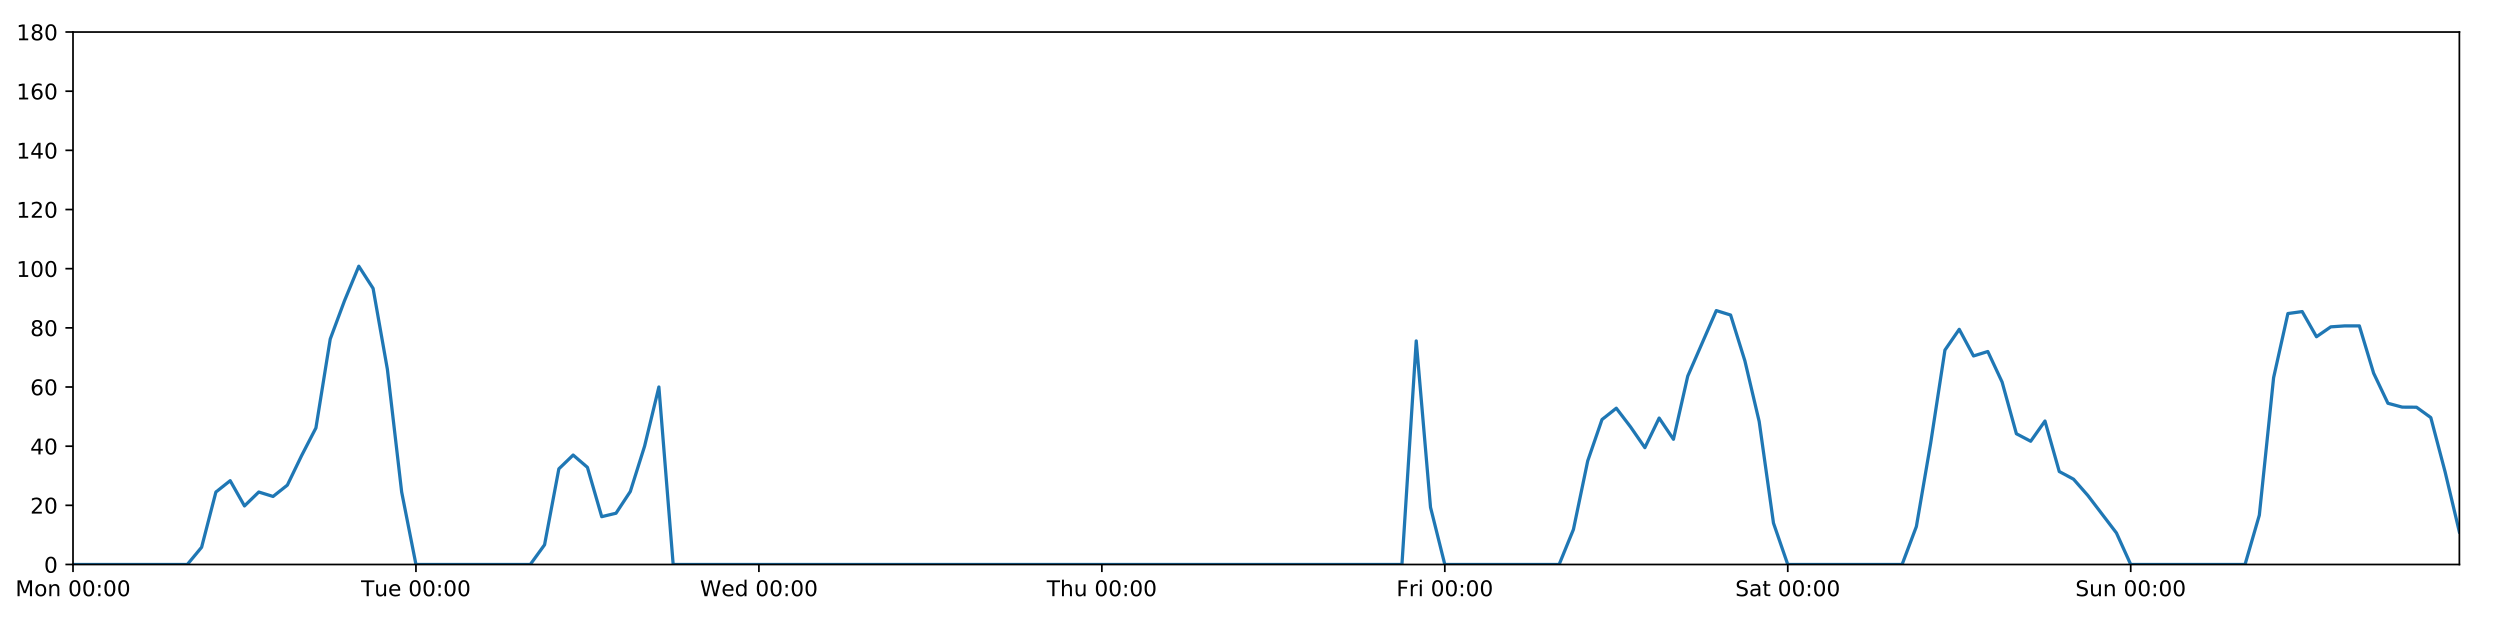
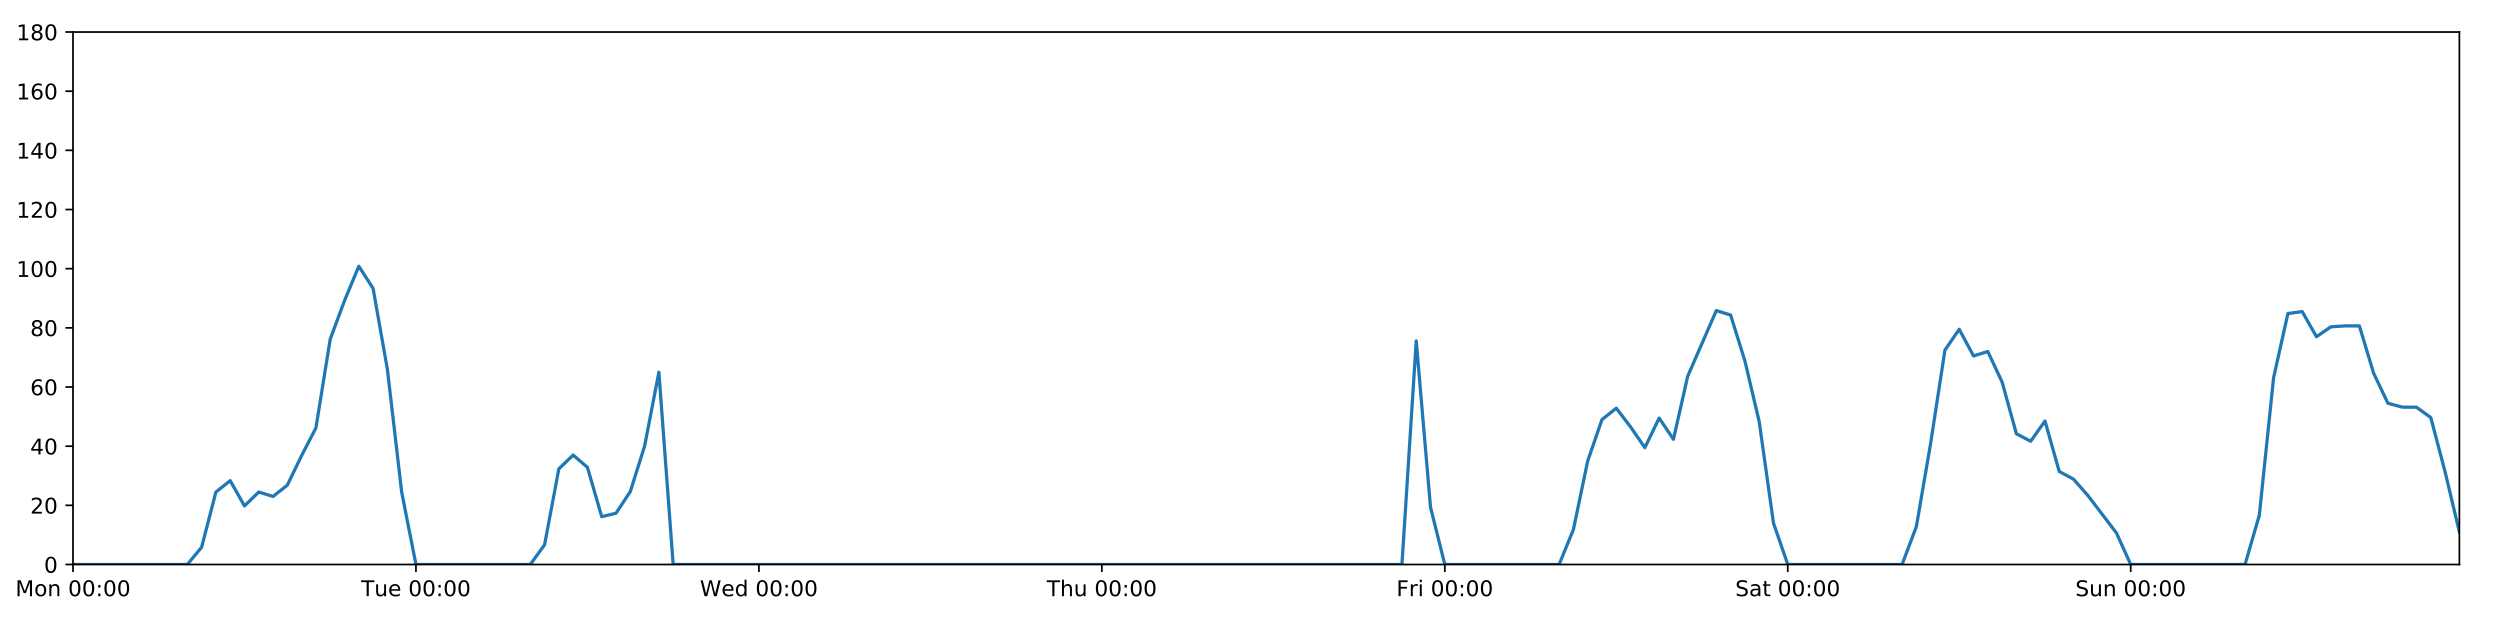
<svg xmlns="http://www.w3.org/2000/svg" xmlns:xlink="http://www.w3.org/1999/xlink" height="288pt" version="1.1" viewBox="0 0 1152 288" width="1152pt">
  <defs>
    <style type="text/css">
*{stroke-linecap:butt;stroke-linejoin:round;}
  </style>
  </defs>
  <g id="figure_1">
    <g id="patch_1">
      <path d="M 0 288  L 1152 288  L 1152 0  L 0 0  z " style="fill:#ffffff;" />
    </g>
    <g id="axes_1">
      <g id="patch_2">
        <path d="M 33.64 260.12  L 1133.28 260.12  L 1133.28 14.76  L 33.64 14.76  z " style="fill:#ffffff;" />
      </g>
      <g id="matplotlib.axis_1">
        <g id="xtick_1">
          <g id="line2d_1">
            <defs>
-               <path d="M 0 0  L 0 3.5  " id="m0167fa8822" style="stroke:#000000;stroke-width:0.8;" />
-             </defs>
-             <g>
-               <use style="stroke:#000000;stroke-width:0.8;" x="33.64" xlink:href="#m0167fa8822" y="260.12" />
+               <path d="M 0 0  L 0 3.5  " id="ma7bf51c346" style="stroke:#000000;stroke-width:0.8;" />
+             </defs>
+             <g>
+               <use style="stroke:#000000;stroke-width:0.8;" x="33.64" xlink:href="#ma7bf51c346" y="260.12" />
            </g>
          </g>
          <g id="text_1">
            <defs>
              <path d="M 9.812 72.906  L 24.516 72.906  L 43.109 23.297  L 61.812 72.906  L 76.516 72.906  L 76.516 0  L 66.891 0  L 66.891 64.016  L 48.094 14.016  L 38.188 14.016  L 19.391 64.016  L 19.391 0  L 9.812 0  z " id="DejaVuSans-77" />
              <path d="M 30.609 48.391  Q 23.391 48.391 19.188 42.75  Q 14.984 37.109 14.984 27.297  Q 14.984 17.484 19.156 11.844  Q 23.344 6.203 30.609 6.203  Q 37.797 6.203 41.984 11.859  Q 46.188 17.531 46.188 27.297  Q 46.188 37.016 41.984 42.703  Q 37.797 48.391 30.609 48.391  z M 30.609 56  Q 42.328 56 49.016 48.375  Q 55.719 40.766 55.719 27.297  Q 55.719 13.875 49.016 6.219  Q 42.328 -1.422 30.609 -1.422  Q 18.844 -1.422 12.172 6.219  Q 5.516 13.875 5.516 27.297  Q 5.516 40.766 12.172 48.375  Q 18.844 56 30.609 56  z " id="DejaVuSans-111" />
              <path d="M 54.891 33.016  L 54.891 0  L 45.906 0  L 45.906 32.719  Q 45.906 40.484 42.875 44.328  Q 39.844 48.188 33.797 48.188  Q 26.516 48.188 22.312 43.547  Q 18.109 38.922 18.109 30.906  L 18.109 0  L 9.078 0  L 9.078 54.688  L 18.109 54.688  L 18.109 46.188  Q 21.344 51.125 25.703 53.562  Q 30.078 56 35.797 56  Q 45.219 56 50.047 50.172  Q 54.891 44.344 54.891 33.016  z " id="DejaVuSans-110" />
              <path id="DejaVuSans-32" />
              <path d="M 31.781 66.406  Q 24.172 66.406 20.328 58.906  Q 16.5 51.422 16.5 36.375  Q 16.5 21.391 20.328 13.891  Q 24.172 6.391 31.781 6.391  Q 39.453 6.391 43.281 13.891  Q 47.125 21.391 47.125 36.375  Q 47.125 51.422 43.281 58.906  Q 39.453 66.406 31.781 66.406  z M 31.781 74.219  Q 44.047 74.219 50.516 64.516  Q 56.984 54.828 56.984 36.375  Q 56.984 17.969 50.516 8.266  Q 44.047 -1.422 31.781 -1.422  Q 19.531 -1.422 13.062 8.266  Q 6.594 17.969 6.594 36.375  Q 6.594 54.828 13.062 64.516  Q 19.531 74.219 31.781 74.219  z " id="DejaVuSans-48" />
              <path d="M 11.719 12.406  L 22.016 12.406  L 22.016 0  L 11.719 0  z M 11.719 51.703  L 22.016 51.703  L 22.016 39.312  L 11.719 39.312  z " id="DejaVuSans-58" />
            </defs>
            <g transform="translate(7.099375 274.7184)scale(0.1 -0.1)">
              <use xlink:href="#DejaVuSans-77" />
              <use x="86.279" xlink:href="#DejaVuSans-111" />
              <use x="147.461" xlink:href="#DejaVuSans-110" />
              <use x="210.84" xlink:href="#DejaVuSans-32" />
              <use x="242.627" xlink:href="#DejaVuSans-48" />
              <use x="306.25" xlink:href="#DejaVuSans-48" />
              <use x="369.873" xlink:href="#DejaVuSans-58" />
              <use x="403.564" xlink:href="#DejaVuSans-48" />
              <use x="467.188" xlink:href="#DejaVuSans-48" />
            </g>
          </g>
        </g>
        <g id="xtick_2">
          <g id="line2d_2">
            <g>
-               <use style="stroke:#000000;stroke-width:0.8;" x="191.672" xlink:href="#m0167fa8822" y="260.12" />
+               <use style="stroke:#000000;stroke-width:0.8;" x="191.672" xlink:href="#ma7bf51c346" y="260.12" />
            </g>
          </g>
          <g id="text_2">
            <defs>
              <path d="M -0.297 72.906  L 61.375 72.906  L 61.375 64.594  L 35.5 64.594  L 35.5 0  L 25.594 0  L 25.594 64.594  L -0.297 64.594  z " id="DejaVuSans-84" />
              <path d="M 8.5 21.578  L 8.5 54.688  L 17.484 54.688  L 17.484 21.922  Q 17.484 14.156 20.5 10.266  Q 23.531 6.391 29.594 6.391  Q 36.859 6.391 41.078 11.031  Q 45.312 15.672 45.312 23.688  L 45.312 54.688  L 54.297 54.688  L 54.297 0  L 45.312 0  L 45.312 8.406  Q 42.047 3.422 37.719 1  Q 33.406 -1.422 27.688 -1.422  Q 18.266 -1.422 13.375 4.438  Q 8.5 10.297 8.5 21.578  z M 31.109 56  z " id="DejaVuSans-117" />
              <path d="M 56.203 29.594  L 56.203 25.203  L 14.891 25.203  Q 15.484 15.922 20.484 11.062  Q 25.484 6.203 34.422 6.203  Q 39.594 6.203 44.453 7.469  Q 49.312 8.734 54.109 11.281  L 54.109 2.781  Q 49.266 0.734 44.188 -0.344  Q 39.109 -1.422 33.891 -1.422  Q 20.797 -1.422 13.156 6.188  Q 5.516 13.812 5.516 26.812  Q 5.516 40.234 12.766 48.109  Q 20.016 56 32.328 56  Q 43.359 56 49.781 48.891  Q 56.203 41.797 56.203 29.594  z M 47.219 32.234  Q 47.125 39.594 43.094 43.984  Q 39.062 48.391 32.422 48.391  Q 24.906 48.391 20.391 44.141  Q 15.875 39.891 15.188 32.172  z " id="DejaVuSans-101" />
            </defs>
            <g transform="translate(166.3862 274.7184)scale(0.1 -0.1)">
              <use xlink:href="#DejaVuSans-84" />
              <use x="60.85" xlink:href="#DejaVuSans-117" />
              <use x="124.229" xlink:href="#DejaVuSans-101" />
              <use x="185.752" xlink:href="#DejaVuSans-32" />
              <use x="217.539" xlink:href="#DejaVuSans-48" />
              <use x="281.162" xlink:href="#DejaVuSans-48" />
              <use x="344.785" xlink:href="#DejaVuSans-58" />
              <use x="378.477" xlink:href="#DejaVuSans-48" />
              <use x="442.1" xlink:href="#DejaVuSans-48" />
            </g>
          </g>
        </g>
        <g id="xtick_3">
          <g id="line2d_3">
            <g>
-               <use style="stroke:#000000;stroke-width:0.8;" x="349.704" xlink:href="#m0167fa8822" y="260.12" />
+               <use style="stroke:#000000;stroke-width:0.8;" x="349.704" xlink:href="#ma7bf51c346" y="260.12" />
            </g>
          </g>
          <g id="text_3">
            <defs>
              <path d="M 3.328 72.906  L 13.281 72.906  L 28.609 11.281  L 43.891 72.906  L 54.984 72.906  L 70.312 11.281  L 85.594 72.906  L 95.609 72.906  L 77.297 0  L 64.891 0  L 49.516 63.281  L 33.984 0  L 21.578 0  z " id="DejaVuSans-87" />
              <path d="M 45.406 46.391  L 45.406 75.984  L 54.391 75.984  L 54.391 0  L 45.406 0  L 45.406 8.203  Q 42.578 3.328 38.25 0.953  Q 33.938 -1.422 27.875 -1.422  Q 17.969 -1.422 11.734 6.484  Q 5.516 14.406 5.516 27.297  Q 5.516 40.188 11.734 48.094  Q 17.969 56 27.875 56  Q 33.938 56 38.25 53.625  Q 42.578 51.266 45.406 46.391  z M 14.797 27.297  Q 14.797 17.391 18.875 11.75  Q 22.953 6.109 30.078 6.109  Q 37.203 6.109 41.297 11.75  Q 45.406 17.391 45.406 27.297  Q 45.406 37.203 41.297 42.844  Q 37.203 48.484 30.078 48.484  Q 22.953 48.484 18.875 42.844  Q 14.797 37.203 14.797 27.297  z " id="DejaVuSans-100" />
            </defs>
            <g transform="translate(322.5151 274.7184)scale(0.1 -0.1)">
              <use xlink:href="#DejaVuSans-87" />
              <use x="98.799" xlink:href="#DejaVuSans-101" />
              <use x="160.322" xlink:href="#DejaVuSans-100" />
              <use x="223.799" xlink:href="#DejaVuSans-32" />
              <use x="255.586" xlink:href="#DejaVuSans-48" />
              <use x="319.209" xlink:href="#DejaVuSans-48" />
              <use x="382.832" xlink:href="#DejaVuSans-58" />
              <use x="416.523" xlink:href="#DejaVuSans-48" />
              <use x="480.146" xlink:href="#DejaVuSans-48" />
            </g>
          </g>
        </g>
        <g id="xtick_4">
          <g id="line2d_4">
            <g>
-               <use style="stroke:#000000;stroke-width:0.8;" x="507.736" xlink:href="#m0167fa8822" y="260.12" />
+               <use style="stroke:#000000;stroke-width:0.8;" x="507.736" xlink:href="#ma7bf51c346" y="260.12" />
            </g>
          </g>
          <g id="text_4">
            <defs>
              <path d="M 54.891 33.016  L 54.891 0  L 45.906 0  L 45.906 32.719  Q 45.906 40.484 42.875 44.328  Q 39.844 48.188 33.797 48.188  Q 26.516 48.188 22.312 43.547  Q 18.109 38.922 18.109 30.906  L 18.109 0  L 9.078 0  L 9.078 75.984  L 18.109 75.984  L 18.109 46.188  Q 21.344 51.125 25.703 53.562  Q 30.078 56 35.797 56  Q 45.219 56 50.047 50.172  Q 54.891 44.344 54.891 33.016  z " id="DejaVuSans-104" />
            </defs>
            <g transform="translate(482.3464 274.7184)scale(0.1 -0.1)">
              <use xlink:href="#DejaVuSans-84" />
              <use x="61.084" xlink:href="#DejaVuSans-104" />
              <use x="124.463" xlink:href="#DejaVuSans-117" />
              <use x="187.842" xlink:href="#DejaVuSans-32" />
              <use x="219.629" xlink:href="#DejaVuSans-48" />
              <use x="283.252" xlink:href="#DejaVuSans-48" />
              <use x="346.875" xlink:href="#DejaVuSans-58" />
              <use x="380.566" xlink:href="#DejaVuSans-48" />
              <use x="444.189" xlink:href="#DejaVuSans-48" />
            </g>
          </g>
        </g>
        <g id="xtick_5">
          <g id="line2d_5">
            <g>
-               <use style="stroke:#000000;stroke-width:0.8;" x="665.768" xlink:href="#m0167fa8822" y="260.12" />
+               <use style="stroke:#000000;stroke-width:0.8;" x="665.768" xlink:href="#ma7bf51c346" y="260.12" />
            </g>
          </g>
          <g id="text_5">
            <defs>
              <path d="M 9.812 72.906  L 51.703 72.906  L 51.703 64.594  L 19.672 64.594  L 19.672 43.109  L 48.578 43.109  L 48.578 34.812  L 19.672 34.812  L 19.672 0  L 9.812 0  z " id="DejaVuSans-70" />
              <path d="M 41.109 46.297  Q 39.594 47.172 37.812 47.578  Q 36.031 48 33.891 48  Q 26.266 48 22.188 43.047  Q 18.109 38.094 18.109 28.812  L 18.109 0  L 9.078 0  L 9.078 54.688  L 18.109 54.688  L 18.109 46.188  Q 20.953 51.172 25.484 53.578  Q 30.031 56 36.531 56  Q 37.453 56 38.578 55.875  Q 39.703 55.766 41.062 55.516  z " id="DejaVuSans-114" />
              <path d="M 9.422 54.688  L 18.406 54.688  L 18.406 0  L 9.422 0  z M 9.422 75.984  L 18.406 75.984  L 18.406 64.594  L 9.422 64.594  z " id="DejaVuSans-105" />
            </defs>
            <g transform="translate(643.4551 274.7184)scale(0.1 -0.1)">
              <use xlink:href="#DejaVuSans-70" />
              <use x="57.41" xlink:href="#DejaVuSans-114" />
              <use x="98.523" xlink:href="#DejaVuSans-105" />
              <use x="126.307" xlink:href="#DejaVuSans-32" />
              <use x="158.094" xlink:href="#DejaVuSans-48" />
              <use x="221.717" xlink:href="#DejaVuSans-48" />
              <use x="285.34" xlink:href="#DejaVuSans-58" />
              <use x="319.031" xlink:href="#DejaVuSans-48" />
              <use x="382.654" xlink:href="#DejaVuSans-48" />
            </g>
          </g>
        </g>
        <g id="xtick_6">
          <g id="line2d_6">
            <g>
-               <use style="stroke:#000000;stroke-width:0.8;" x="823.8" xlink:href="#m0167fa8822" y="260.12" />
+               <use style="stroke:#000000;stroke-width:0.8;" x="823.8" xlink:href="#ma7bf51c346" y="260.12" />
            </g>
          </g>
          <g id="text_6">
            <defs>
              <path d="M 53.516 70.516  L 53.516 60.891  Q 47.906 63.578 42.922 64.891  Q 37.938 66.219 33.297 66.219  Q 25.25 66.219 20.875 63.094  Q 16.5 59.969 16.5 54.203  Q 16.5 49.359 19.406 46.891  Q 22.312 44.438 30.422 42.922  L 36.375 41.703  Q 47.406 39.594 52.656 34.297  Q 57.906 29 57.906 20.125  Q 57.906 9.516 50.797 4.047  Q 43.703 -1.422 29.984 -1.422  Q 24.812 -1.422 18.969 -0.25  Q 13.141 0.922 6.891 3.219  L 6.891 13.375  Q 12.891 10.016 18.656 8.297  Q 24.422 6.594 29.984 6.594  Q 38.422 6.594 43.016 9.906  Q 47.609 13.234 47.609 19.391  Q 47.609 24.75 44.312 27.781  Q 41.016 30.812 33.5 32.328  L 27.484 33.5  Q 16.453 35.688 11.516 40.375  Q 6.594 45.062 6.594 53.422  Q 6.594 63.094 13.406 68.656  Q 20.219 74.219 32.172 74.219  Q 37.312 74.219 42.625 73.281  Q 47.953 72.359 53.516 70.516  z " id="DejaVuSans-83" />
              <path d="M 34.281 27.484  Q 23.391 27.484 19.188 25  Q 14.984 22.516 14.984 16.5  Q 14.984 11.719 18.141 8.906  Q 21.297 6.109 26.703 6.109  Q 34.188 6.109 38.703 11.406  Q 43.219 16.703 43.219 25.484  L 43.219 27.484  z M 52.203 31.203  L 52.203 0  L 43.219 0  L 43.219 8.297  Q 40.141 3.328 35.547 0.953  Q 30.953 -1.422 24.312 -1.422  Q 15.922 -1.422 10.953 3.297  Q 6 8.016 6 15.922  Q 6 25.141 12.172 29.828  Q 18.359 34.516 30.609 34.516  L 43.219 34.516  L 43.219 35.406  Q 43.219 41.609 39.141 45  Q 35.062 48.391 27.688 48.391  Q 23 48.391 18.547 47.266  Q 14.109 46.141 10.016 43.891  L 10.016 52.203  Q 14.938 54.109 19.578 55.047  Q 24.219 56 28.609 56  Q 40.484 56 46.344 49.844  Q 52.203 43.703 52.203 31.203  z " id="DejaVuSans-97" />
              <path d="M 18.312 70.219  L 18.312 54.688  L 36.812 54.688  L 36.812 47.703  L 18.312 47.703  L 18.312 18.016  Q 18.312 11.328 20.141 9.422  Q 21.969 7.516 27.594 7.516  L 36.812 7.516  L 36.812 0  L 27.594 0  Q 17.188 0 13.234 3.875  Q 9.281 7.766 9.281 18.016  L 9.281 47.703  L 2.688 47.703  L 2.688 54.688  L 9.281 54.688  L 9.281 70.219  z " id="DejaVuSans-116" />
            </defs>
            <g transform="translate(799.6036 274.7184)scale(0.1 -0.1)">
              <use xlink:href="#DejaVuSans-83" />
              <use x="63.477" xlink:href="#DejaVuSans-97" />
              <use x="124.756" xlink:href="#DejaVuSans-116" />
              <use x="163.965" xlink:href="#DejaVuSans-32" />
              <use x="195.752" xlink:href="#DejaVuSans-48" />
              <use x="259.375" xlink:href="#DejaVuSans-48" />
              <use x="322.998" xlink:href="#DejaVuSans-58" />
              <use x="356.689" xlink:href="#DejaVuSans-48" />
              <use x="420.312" xlink:href="#DejaVuSans-48" />
            </g>
          </g>
        </g>
        <g id="xtick_7">
          <g id="line2d_7">
            <g>
-               <use style="stroke:#000000;stroke-width:0.8;" x="981.833" xlink:href="#m0167fa8822" y="260.12" />
+               <use style="stroke:#000000;stroke-width:0.8;" x="981.833" xlink:href="#ma7bf51c346" y="260.12" />
            </g>
          </g>
          <g id="text_7">
            <g transform="translate(956.3224 274.7184)scale(0.1 -0.1)">
              <use xlink:href="#DejaVuSans-83" />
              <use x="63.477" xlink:href="#DejaVuSans-117" />
              <use x="126.855" xlink:href="#DejaVuSans-110" />
              <use x="190.234" xlink:href="#DejaVuSans-32" />
              <use x="222.021" xlink:href="#DejaVuSans-48" />
              <use x="285.645" xlink:href="#DejaVuSans-48" />
              <use x="349.268" xlink:href="#DejaVuSans-58" />
              <use x="382.959" xlink:href="#DejaVuSans-48" />
              <use x="446.582" xlink:href="#DejaVuSans-48" />
            </g>
          </g>
        </g>
      </g>
      <g id="matplotlib.axis_2">
        <g id="ytick_1">
          <g id="line2d_8">
            <defs>
-               <path d="M 0 0  L -3.5 0  " id="m0714900128" style="stroke:#000000;stroke-width:0.8;" />
-             </defs>
-             <g>
-               <use style="stroke:#000000;stroke-width:0.8;" x="33.64" xlink:href="#m0714900128" y="260.12" />
+               <path d="M 0 0  L -3.5 0  " id="md5775d7a14" style="stroke:#000000;stroke-width:0.8;" />
+             </defs>
+             <g>
+               <use style="stroke:#000000;stroke-width:0.8;" x="33.64" xlink:href="#md5775d7a14" y="260.12" />
            </g>
          </g>
          <g id="text_8">
            <g transform="translate(20.2775 263.9192)scale(0.1 -0.1)">
              <use xlink:href="#DejaVuSans-48" />
            </g>
          </g>
        </g>
        <g id="ytick_2">
          <g id="line2d_9">
            <g>
-               <use style="stroke:#000000;stroke-width:0.8;" x="33.64" xlink:href="#m0714900128" y="232.858" />
+               <use style="stroke:#000000;stroke-width:0.8;" x="33.64" xlink:href="#md5775d7a14" y="232.858" />
            </g>
          </g>
          <g id="text_9">
            <defs>
              <path d="M 19.188 8.297  L 53.609 8.297  L 53.609 0  L 7.328 0  L 7.328 8.297  Q 12.938 14.109 22.625 23.891  Q 32.328 33.688 34.812 36.531  Q 39.547 41.844 41.422 45.531  Q 43.312 49.219 43.312 52.781  Q 43.312 58.594 39.234 62.25  Q 35.156 65.922 28.609 65.922  Q 23.969 65.922 18.812 64.312  Q 13.672 62.703 7.812 59.422  L 7.812 69.391  Q 13.766 71.781 18.938 73  Q 24.125 74.219 28.422 74.219  Q 39.75 74.219 46.484 68.547  Q 53.219 62.891 53.219 53.422  Q 53.219 48.922 51.531 44.891  Q 49.859 40.875 45.406 35.406  Q 44.188 33.984 37.641 27.219  Q 31.109 20.453 19.188 8.297  z " id="DejaVuSans-50" />
            </defs>
            <g transform="translate(13.915 236.657)scale(0.1 -0.1)">
              <use xlink:href="#DejaVuSans-50" />
              <use x="63.623" xlink:href="#DejaVuSans-48" />
            </g>
          </g>
        </g>
        <g id="ytick_3">
          <g id="line2d_10">
            <g>
-               <use style="stroke:#000000;stroke-width:0.8;" x="33.64" xlink:href="#m0714900128" y="205.596" />
+               <use style="stroke:#000000;stroke-width:0.8;" x="33.64" xlink:href="#md5775d7a14" y="205.596" />
            </g>
          </g>
          <g id="text_10">
            <defs>
              <path d="M 37.797 64.312  L 12.891 25.391  L 37.797 25.391  z M 35.203 72.906  L 47.609 72.906  L 47.609 25.391  L 58.016 25.391  L 58.016 17.188  L 47.609 17.188  L 47.609 0  L 37.797 0  L 37.797 17.188  L 4.891 17.188  L 4.891 26.703  z " id="DejaVuSans-52" />
            </defs>
            <g transform="translate(13.915 209.3948)scale(0.1 -0.1)">
              <use xlink:href="#DejaVuSans-52" />
              <use x="63.623" xlink:href="#DejaVuSans-48" />
            </g>
          </g>
        </g>
        <g id="ytick_4">
          <g id="line2d_11">
            <g>
-               <use style="stroke:#000000;stroke-width:0.8;" x="33.64" xlink:href="#m0714900128" y="178.333" />
+               <use style="stroke:#000000;stroke-width:0.8;" x="33.64" xlink:href="#md5775d7a14" y="178.333" />
            </g>
          </g>
          <g id="text_11">
            <defs>
              <path d="M 33.016 40.375  Q 26.375 40.375 22.484 35.828  Q 18.609 31.297 18.609 23.391  Q 18.609 15.531 22.484 10.953  Q 26.375 6.391 33.016 6.391  Q 39.656 6.391 43.531 10.953  Q 47.406 15.531 47.406 23.391  Q 47.406 31.297 43.531 35.828  Q 39.656 40.375 33.016 40.375  z M 52.594 71.297  L 52.594 62.312  Q 48.875 64.062 45.094 64.984  Q 41.312 65.922 37.594 65.922  Q 27.828 65.922 22.672 59.328  Q 17.531 52.734 16.797 39.406  Q 19.672 43.656 24.016 45.922  Q 28.375 48.188 33.594 48.188  Q 44.578 48.188 50.953 41.516  Q 57.328 34.859 57.328 23.391  Q 57.328 12.156 50.688 5.359  Q 44.047 -1.422 33.016 -1.422  Q 20.359 -1.422 13.672 8.266  Q 6.984 17.969 6.984 36.375  Q 6.984 53.656 15.188 63.938  Q 23.391 74.219 37.203 74.219  Q 40.922 74.219 44.703 73.484  Q 48.484 72.75 52.594 71.297  z " id="DejaVuSans-54" />
            </defs>
            <g transform="translate(13.915 182.1326)scale(0.1 -0.1)">
              <use xlink:href="#DejaVuSans-54" />
              <use x="63.623" xlink:href="#DejaVuSans-48" />
            </g>
          </g>
        </g>
        <g id="ytick_5">
          <g id="line2d_12">
            <g>
-               <use style="stroke:#000000;stroke-width:0.8;" x="33.64" xlink:href="#m0714900128" y="151.071" />
+               <use style="stroke:#000000;stroke-width:0.8;" x="33.64" xlink:href="#md5775d7a14" y="151.071" />
            </g>
          </g>
          <g id="text_12">
            <defs>
              <path d="M 31.781 34.625  Q 24.75 34.625 20.719 30.859  Q 16.703 27.094 16.703 20.516  Q 16.703 13.922 20.719 10.156  Q 24.75 6.391 31.781 6.391  Q 38.812 6.391 42.859 10.172  Q 46.922 13.969 46.922 20.516  Q 46.922 27.094 42.891 30.859  Q 38.875 34.625 31.781 34.625  z M 21.922 38.812  Q 15.578 40.375 12.031 44.719  Q 8.5 49.078 8.5 55.328  Q 8.5 64.062 14.719 69.141  Q 20.953 74.219 31.781 74.219  Q 42.672 74.219 48.875 69.141  Q 55.078 64.062 55.078 55.328  Q 55.078 49.078 51.531 44.719  Q 48 40.375 41.703 38.812  Q 48.828 37.156 52.797 32.312  Q 56.781 27.484 56.781 20.516  Q 56.781 9.906 50.312 4.234  Q 43.844 -1.422 31.781 -1.422  Q 19.734 -1.422 13.25 4.234  Q 6.781 9.906 6.781 20.516  Q 6.781 27.484 10.781 32.312  Q 14.797 37.156 21.922 38.812  z M 18.312 54.391  Q 18.312 48.734 21.844 45.562  Q 25.391 42.391 31.781 42.391  Q 38.141 42.391 41.719 45.562  Q 45.312 48.734 45.312 54.391  Q 45.312 60.062 41.719 63.234  Q 38.141 66.406 31.781 66.406  Q 25.391 66.406 21.844 63.234  Q 18.312 60.062 18.312 54.391  z " id="DejaVuSans-56" />
            </defs>
            <g transform="translate(13.915 154.8703)scale(0.1 -0.1)">
              <use xlink:href="#DejaVuSans-56" />
              <use x="63.623" xlink:href="#DejaVuSans-48" />
            </g>
          </g>
        </g>
        <g id="ytick_6">
          <g id="line2d_13">
            <g>
-               <use style="stroke:#000000;stroke-width:0.8;" x="33.64" xlink:href="#m0714900128" y="123.809" />
+               <use style="stroke:#000000;stroke-width:0.8;" x="33.64" xlink:href="#md5775d7a14" y="123.809" />
            </g>
          </g>
          <g id="text_13">
            <defs>
              <path d="M 12.406 8.297  L 28.516 8.297  L 28.516 63.922  L 10.984 60.406  L 10.984 69.391  L 28.422 72.906  L 38.281 72.906  L 38.281 8.297  L 54.391 8.297  L 54.391 0  L 12.406 0  z " id="DejaVuSans-49" />
            </defs>
            <g transform="translate(7.5525 127.6081)scale(0.1 -0.1)">
              <use xlink:href="#DejaVuSans-49" />
              <use x="63.623" xlink:href="#DejaVuSans-48" />
              <use x="127.246" xlink:href="#DejaVuSans-48" />
            </g>
          </g>
        </g>
        <g id="ytick_7">
          <g id="line2d_14">
            <g>
-               <use style="stroke:#000000;stroke-width:0.8;" x="33.64" xlink:href="#m0714900128" y="96.547" />
+               <use style="stroke:#000000;stroke-width:0.8;" x="33.64" xlink:href="#md5775d7a14" y="96.547" />
            </g>
          </g>
          <g id="text_14">
            <g transform="translate(7.5525 100.3459)scale(0.1 -0.1)">
              <use xlink:href="#DejaVuSans-49" />
              <use x="63.623" xlink:href="#DejaVuSans-50" />
              <use x="127.246" xlink:href="#DejaVuSans-48" />
            </g>
          </g>
        </g>
        <g id="ytick_8">
          <g id="line2d_15">
            <g>
-               <use style="stroke:#000000;stroke-width:0.8;" x="33.64" xlink:href="#m0714900128" y="69.284" />
+               <use style="stroke:#000000;stroke-width:0.8;" x="33.64" xlink:href="#md5775d7a14" y="69.284" />
            </g>
          </g>
          <g id="text_15">
            <g transform="translate(7.5525 73.08366)scale(0.1 -0.1)">
              <use xlink:href="#DejaVuSans-49" />
              <use x="63.623" xlink:href="#DejaVuSans-52" />
              <use x="127.246" xlink:href="#DejaVuSans-48" />
            </g>
          </g>
        </g>
        <g id="ytick_9">
          <g id="line2d_16">
            <g>
-               <use style="stroke:#000000;stroke-width:0.8;" x="33.64" xlink:href="#m0714900128" y="42.022" />
+               <use style="stroke:#000000;stroke-width:0.8;" x="33.64" xlink:href="#md5775d7a14" y="42.022" />
            </g>
          </g>
          <g id="text_16">
            <g transform="translate(7.5525 45.82144)scale(0.1 -0.1)">
              <use xlink:href="#DejaVuSans-49" />
              <use x="63.623" xlink:href="#DejaVuSans-54" />
              <use x="127.246" xlink:href="#DejaVuSans-48" />
            </g>
          </g>
        </g>
        <g id="ytick_10">
          <g id="line2d_17">
            <g>
-               <use style="stroke:#000000;stroke-width:0.8;" x="33.64" xlink:href="#m0714900128" y="14.76" />
+               <use style="stroke:#000000;stroke-width:0.8;" x="33.64" xlink:href="#md5775d7a14" y="14.76" />
            </g>
          </g>
          <g id="text_17">
            <g transform="translate(7.5525 18.55922)scale(0.1 -0.1)">
              <use xlink:href="#DejaVuSans-49" />
              <use x="63.623" xlink:href="#DejaVuSans-56" />
              <use x="127.246" xlink:href="#DejaVuSans-48" />
            </g>
          </g>
        </g>
      </g>
      <g id="line2d_18">
-         <path clip-path="url(#p11f40caa93)" d="M 33.64 260.12  L 86.317 260.12  L 92.902 252.169  L 99.487 226.724  L 106.071 221.499  L 112.656 233.13  L 119.241 226.724  L 125.825 228.768  L 132.41 223.543  L 138.995 209.912  L 145.579 197.19  L 152.164 156.251  L 158.749 138.576  L 165.333 122.673  L 171.918 132.896  L 178.503 170.155  L 185.087 226.724  L 191.672 260.12  L 244.349 260.12  L 250.934 251.033  L 257.519 216.046  L 264.103 209.685  L 270.688 215.365  L 277.273 238.083  L 283.857 236.493  L 290.442 226.497  L 297.027 205.596  L 303.611 178.333  L 310.196 260.12  L 646.014 260.12  L 652.599 157.108  L 659.184 233.767  L 665.768 260.12  L 718.446 260.12  L 725.03 243.99  L 731.615 212.411  L 738.2 193.328  L 744.784 188.102  L 751.369 196.735  L 757.954 206.277  L 764.538 192.646  L 771.123 202.415  L 777.708 173.335  L 790.877 143.12  L 797.462 145.164  L 804.046 166.293  L 810.631 194.236  L 817.216 241.036  L 823.8 260.12  L 876.478 260.12  L 883.063 242.627  L 889.647 204.232  L 896.232 161.294  L 902.817 151.753  L 909.401 164.021  L 915.986 161.976  L 922.571 176.061  L 929.155 199.87  L 935.74 203.324  L 942.325 194.009  L 948.909 217.279  L 955.494 220.817  L 962.079 228.314  L 975.248 245.58  L 981.833 260.12  L 1034.51 260.12  L 1041.095 237.401  L 1047.679 174.017  L 1054.264 144.483  L 1060.849 143.574  L 1067.433 155.16  L 1074.018 150.617  L 1080.603 150.162  L 1087.187 150.162  L 1093.772 171.972  L 1100.357 185.83  L 1106.941 187.602  L 1113.526 187.648  L 1120.111 192.419  L 1126.695 217.409  L 1133.28 245.126  L 1133.28 245.126  " style="fill:none;stroke:#1f77b4;stroke-linecap:square;stroke-width:1.5;" />
+         <path clip-path="url(#pa74d0d0bbd)" d="M 33.64 260.12  L 86.317 260.12  L 92.902 252.169  L 99.487 226.724  L 106.071 221.499  L 112.656 233.13  L 119.241 226.724  L 125.825 228.768  L 132.41 223.543  L 138.995 209.912  L 145.579 197.19  L 152.164 156.251  L 158.749 138.576  L 165.333 122.673  L 171.918 132.896  L 178.503 170.155  L 185.087 226.724  L 191.672 260.12  L 244.349 260.12  L 250.934 251.033  L 257.519 216.046  L 264.103 209.685  L 270.688 215.365  L 277.273 238.083  L 283.857 236.493  L 290.442 226.497  L 297.027 205.596  L 303.611 171.518  L 310.196 260.12  L 646.014 260.12  L 652.599 157.108  L 659.184 233.767  L 665.768 260.12  L 718.446 260.12  L 725.03 243.99  L 731.615 212.411  L 738.2 193.328  L 744.784 188.102  L 751.369 196.735  L 757.954 206.277  L 764.538 192.646  L 771.123 202.415  L 777.708 173.335  L 790.877 143.12  L 797.462 145.164  L 804.046 166.293  L 810.631 194.236  L 817.216 241.036  L 823.8 260.12  L 876.478 260.12  L 883.063 242.627  L 889.647 204.232  L 896.232 161.294  L 902.817 151.753  L 909.401 164.021  L 915.986 161.976  L 922.571 176.061  L 929.155 199.87  L 935.74 203.324  L 942.325 194.009  L 948.909 217.279  L 955.494 220.817  L 962.079 228.314  L 975.248 245.58  L 981.833 260.12  L 1034.51 260.12  L 1041.095 237.401  L 1047.679 174.017  L 1054.264 144.483  L 1060.849 143.574  L 1067.433 155.16  L 1074.018 150.617  L 1080.603 150.162  L 1087.187 150.162  L 1093.772 171.972  L 1100.357 185.83  L 1106.941 187.602  L 1113.526 187.648  L 1120.111 192.419  L 1126.695 217.409  L 1133.28 245.126  L 1133.28 245.126  " style="fill:none;stroke:#1f77b4;stroke-linecap:square;stroke-width:1.5;" />
      </g>
      <g id="patch_3">
        <path d="M 33.64 260.12  L 33.64 14.76  " style="fill:none;stroke:#000000;stroke-linecap:square;stroke-linejoin:miter;stroke-width:0.8;" />
      </g>
      <g id="patch_4">
        <path d="M 1133.28 260.12  L 1133.28 14.76  " style="fill:none;stroke:#000000;stroke-linecap:square;stroke-linejoin:miter;stroke-width:0.8;" />
      </g>
      <g id="patch_5">
        <path d="M 33.64 260.12  L 1133.28 260.12  " style="fill:none;stroke:#000000;stroke-linecap:square;stroke-linejoin:miter;stroke-width:0.8;" />
      </g>
      <g id="patch_6">
        <path d="M 33.64 14.76  L 1133.28 14.76  " style="fill:none;stroke:#000000;stroke-linecap:square;stroke-linejoin:miter;stroke-width:0.8;" />
      </g>
    </g>
  </g>
  <defs>
-     <clipPath id="p11f40caa93">
+     <clipPath id="pa74d0d0bbd">
      <rect height="245.36" width="1099.64" x="33.64" y="14.76" />
    </clipPath>
  </defs>
</svg>
